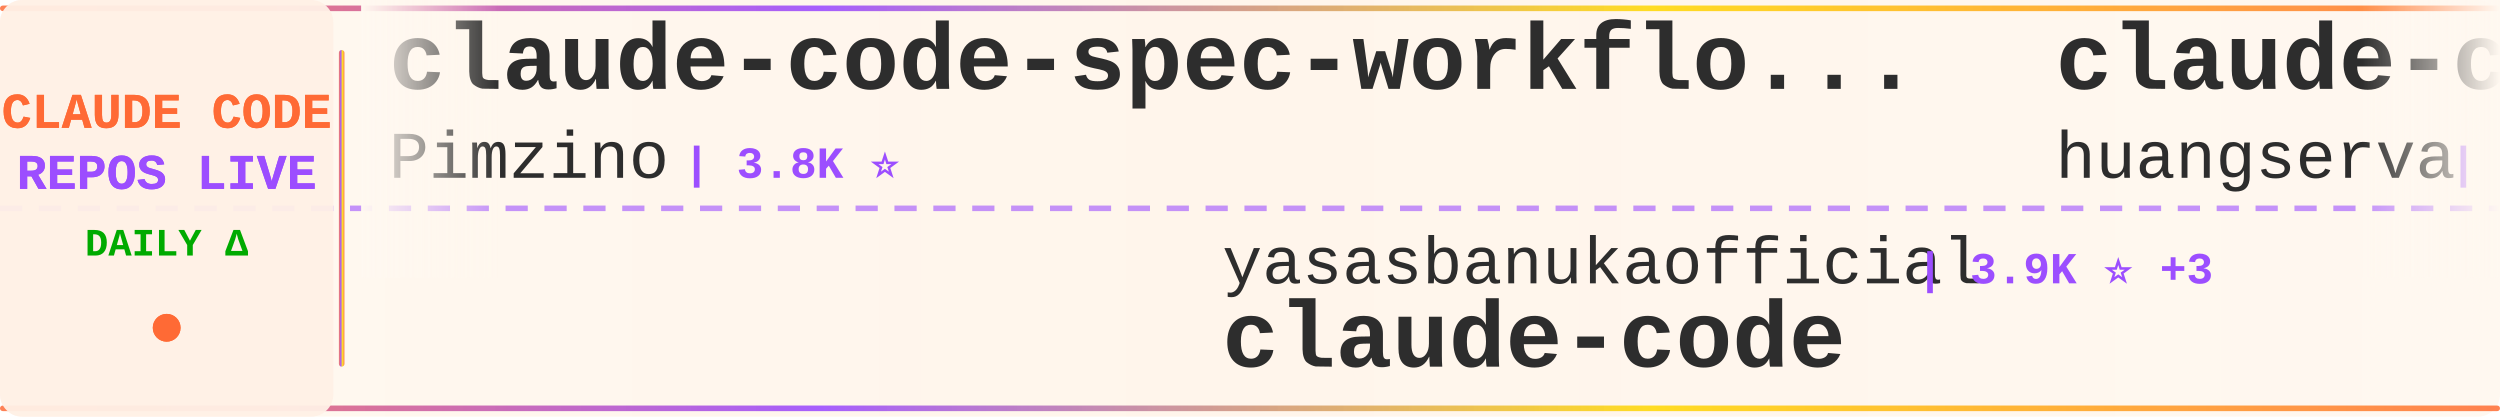
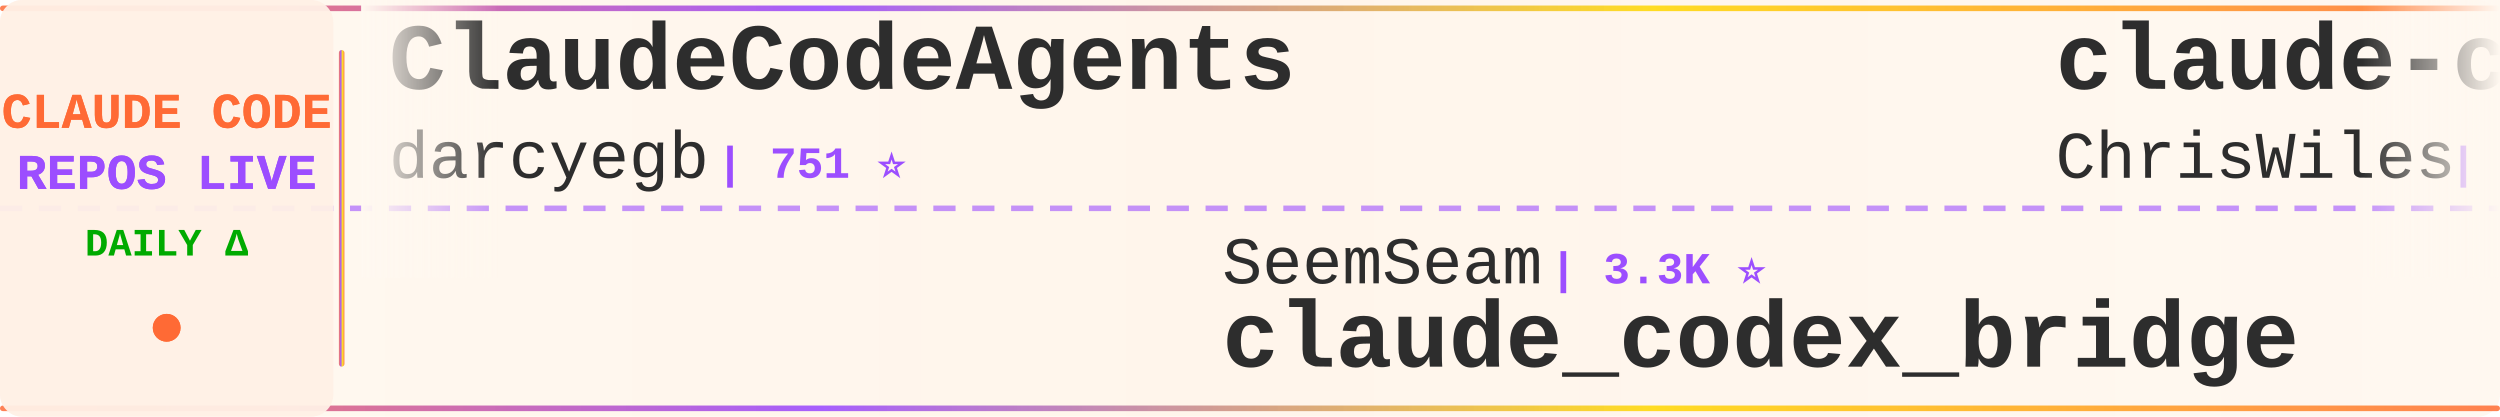
<svg xmlns="http://www.w3.org/2000/svg" width="900" height="150">
  <defs>
    <linearGradient id="tickerBg" x1="0%" y1="0%" x2="100%" y2="0%">
      <stop offset="0%" style="stop-color:#fff8f0;stop-opacity:0.98" />
      <stop offset="50%" style="stop-color:#fff5eb;stop-opacity:1" />
      <stop offset="100%" style="stop-color:#fff8f0;stop-opacity:0.98" />
    </linearGradient>
    <linearGradient id="borderGrad" x1="0%" y1="0%" x2="100%" y2="0%">
      <stop offset="0%" style="stop-color:#FF6B35;stop-opacity:0.85">
        <animate attributeName="stop-opacity" values="0.85;1;0.85" dur="2s" repeatCount="indefinite" />
      </stop>
      <stop offset="33%" style="stop-color:#9C4EFF;stop-opacity:0.9">
        <animate attributeName="stop-opacity" values="0.9;1;0.9" dur="2.2s" repeatCount="indefinite" />
      </stop>
      <stop offset="66%" style="stop-color:#FFD700;stop-opacity:0.85">
        <animate attributeName="stop-opacity" values="0.85;1;0.85" dur="1.8s" repeatCount="indefinite" />
      </stop>
      <stop offset="100%" style="stop-color:#FF6B35;stop-opacity:0.85">
        <animate attributeName="stop-opacity" values="0.85;1;0.85" dur="2s" repeatCount="indefinite" />
      </stop>
    </linearGradient>
    <filter id="textGlow">
      <feGaussianBlur stdDeviation="0.15" result="coloredBlur" />
      <feMerge>
        <feMergeNode in="coloredBlur" />
        <feMergeNode in="SourceGraphic" />
      </feMerge>
    </filter>
    <filter id="metricGlow">
      <feGaussianBlur stdDeviation="0.2" result="coloredBlur" />
      <feMerge>
        <feMergeNode in="coloredBlur" />
        <feMergeNode in="SourceGraphic" />
      </feMerge>
    </filter>
    <linearGradient id="leftFade" x1="0%" y1="0%" x2="100%" y2="0%">
      <stop offset="0%" style="stop-color:#fff8f0;stop-opacity:1" />
      <stop offset="100%" style="stop-color:#fff8f0;stop-opacity:0" />
    </linearGradient>
    <linearGradient id="rightFade" x1="0%" y1="0%" x2="100%" y2="0%">
      <stop offset="0%" style="stop-color:#fff8f0;stop-opacity:0" />
      <stop offset="100%" style="stop-color:#fff8f0;stop-opacity:1" />
    </linearGradient>
  </defs>
  <rect width="900" height="150" fill="url(#tickerBg)" rx="8" />
  <rect x="0" y="2" width="900" height="2" fill="url(#borderGrad)" rx="1" />
  <rect x="0" y="146" width="900" height="2" fill="url(#borderGrad)" rx="1" />
  <line x1="0" y1="75" x2="900" y2="75" stroke="#9C4EFF" stroke-width="2" stroke-dasharray="8 6" opacity="0.6" />
  <rect x="0" y="0" width="120" height="150" fill="#fff0e6" opacity="0.95" rx="8" />
  <text x="60" y="46" font-family="'Courier New', monospace" font-size="18" font-weight="bold" fill="#FF6B35" text-anchor="middle" filter="url(#textGlow)">
    CLAUDE CODE
  </text>
  <text x="60" y="68" font-family="'Courier New', monospace" font-size="18" font-weight="bold" fill="#9C4EFF" text-anchor="middle" filter="url(#textGlow)">
    REPOS LIVE
  </text>
  <text x="60" y="92" font-family="'Courier New', monospace" font-size="14" font-weight="bold" fill="#00aa00" text-anchor="middle">
    DAILY Δ
  </text>
  <circle cx="60" cy="118" r="5" fill="#FF6B35" filter="url(#metricGlow)">
    <animate attributeName="r" values="4;6;4" dur="1.5s" repeatCount="indefinite" />
    <animate attributeName="opacity" values="0.6;1;0.6" dur="1.5s" repeatCount="indefinite" />
  </circle>
  <rect x="122" y="18" width="2" height="114" fill="url(#borderGrad)" rx="1" />
  <clipPath id="tickerClip">
    <rect x="130" y="0" width="770" height="150" />
  </clipPath>
  <g clip-path="url(#tickerClip)">
    <g id="tickerItems">
      <animateTransform attributeName="transform" attributeType="XML" type="translate" from="0 0" to="-3000 0" dur="54s" repeatCount="indefinite" />
      <g transform="translate(0, 0)">
-         <text x="140" y="32" font-family="'Courier New', monospace" font-size="34" font-weight="bold" fill="#2d2d2d">claude-code-spec-workflo...</text>
-         <text x="140" y="64" font-family="'Courier New', monospace" font-size="24" font-weight="normal" fill="#2d2d2d" opacity="1.0">Pimzino</text>
-         <text x="246" y="64" font-family="'Courier New', monospace" font-size="16" font-weight="bold" fill="#9C4EFF"> | 3.8K ⭐</text>
+         <text x="140" y="32" font-family="'Courier New', monospace" font-size="34" font-weight="bold" fill="#2d2d2d">ClaudeCodeAgents</text>
+         <text x="140" y="64" font-family="'Courier New', monospace" font-size="24" font-weight="normal" fill="#2d2d2d" opacity="1.0">darcyegb</text>
+         <text x="258" y="64" font-family="'Courier New', monospace" font-size="16" font-weight="bold" fill="#9C4EFF"> | 751 ⭐</text>
      </g>
      <g transform="translate(300, 0)">
-         <text x="140" y="102" font-family="'Courier New', monospace" font-size="24" font-weight="normal" fill="#2d2d2d" opacity="1.0">yasasbanukaofficial</text>
-         <text x="390" y="102" font-family="'Courier New', monospace" font-size="16" font-weight="bold" fill="#9C4EFF"> | 3.9K ⭐ +3</text>
-         <text x="140" y="132" font-family="'Courier New', monospace" font-size="34" font-weight="bold" fill="#2d2d2d">claude-code</text>
+         <text x="140" y="102" font-family="'Courier New', monospace" font-size="24" font-weight="normal" fill="#2d2d2d" opacity="1.0">SeemSeam</text>
+         <text x="258" y="102" font-family="'Courier New', monospace" font-size="16" font-weight="bold" fill="#9C4EFF"> | 3.3K ⭐</text>
+         <text x="140" y="132" font-family="'Courier New', monospace" font-size="34" font-weight="bold" fill="#2d2d2d">claude_codex_bridge</text>
      </g>
      <g transform="translate(600, 0)">
-         <text x="140" y="32" font-family="'Courier New', monospace" font-size="34" font-weight="bold" fill="#2d2d2d">claude-code-cli</text>
-         <text x="140" y="64" font-family="'Courier New', monospace" font-size="24" font-weight="normal" fill="#2d2d2d" opacity="1.0">huangserva</text>
-         <text x="282" y="64" font-family="'Courier New', monospace" font-size="16" font-weight="bold" fill="#9C4EFF"> | 621 ⭐</text>
+         <text x="140" y="32" font-family="'Courier New', monospace" font-size="34" font-weight="bold" fill="#2d2d2d">claude-code-showcase</text>
+         <text x="140" y="64" font-family="'Courier New', monospace" font-size="24" font-weight="normal" fill="#2d2d2d" opacity="1.0">ChrisWiles</text>
+         <text x="282" y="64" font-family="'Courier New', monospace" font-size="16" font-weight="bold" fill="#9C4EFF"> | 6.0K ⭐ +1</text>
      </g>
      <g transform="translate(900, 0)">
-         <text x="140" y="102" font-family="'Courier New', monospace" font-size="24" font-weight="normal" fill="#2d2d2d" opacity="1.0">disler</text>
-         <text x="234" y="102" font-family="'Courier New', monospace" font-size="16" font-weight="bold" fill="#9C4EFF"> | 3.9K ⭐ +2</text>
-         <text x="140" y="132" font-family="'Courier New', monospace" font-size="34" font-weight="bold" fill="#2d2d2d">claude-code-hooks-master...</text>
+         <text x="140" y="102" font-family="'Courier New', monospace" font-size="24" font-weight="normal" fill="#2d2d2d" opacity="1.0">Pimzino</text>
+         <text x="246" y="102" font-family="'Courier New', monospace" font-size="16" font-weight="bold" fill="#9C4EFF"> | 3.8K ⭐ +1</text>
+         <text x="140" y="132" font-family="'Courier New', monospace" font-size="34" font-weight="bold" fill="#2d2d2d">claude-code-spec-workflo...</text>
      </g>
      <g transform="translate(1200, 0)">
-         <text x="140" y="32" font-family="'Courier New', monospace" font-size="34" font-weight="bold" fill="#2d2d2d">claude-code-settings</text>
-         <text x="140" y="64" font-family="'Courier New', monospace" font-size="24" font-weight="normal" fill="#2d2d2d" opacity="1.0">feiskyer</text>
-         <text x="258" y="64" font-family="'Courier New', monospace" font-size="16" font-weight="bold" fill="#9C4EFF"> | 1.6K ⭐</text>
+         <text x="140" y="32" font-family="'Courier New', monospace" font-size="34" font-weight="bold" fill="#2d2d2d">claude-coder</text>
+         <text x="140" y="64" font-family="'Courier New', monospace" font-size="24" font-weight="normal" fill="#2d2d2d" opacity="1.0">kodu-ai</text>
+         <text x="246" y="64" font-family="'Courier New', monospace" font-size="16" font-weight="bold" fill="#9C4EFF"> | 5.3K ⭐ -1</text>
      </g>
      <g transform="translate(1500, 0)">
+         <text x="140" y="102" font-family="'Courier New', monospace" font-size="24" font-weight="normal" fill="#2d2d2d" opacity="1.0">disler</text>
+         <text x="234" y="102" font-family="'Courier New', monospace" font-size="16" font-weight="bold" fill="#9C4EFF"> | 1.6K ⭐ +2</text>
+         <text x="140" y="132" font-family="'Courier New', monospace" font-size="34" font-weight="bold" fill="#2d2d2d">pi-vs-claude-code</text>
+       </g>
+       <g transform="translate(1800, 0)">
+         <text x="140" y="32" font-family="'Courier New', monospace" font-size="34" font-weight="bold" fill="#2d2d2d">claude-code-tudou</text>
+         <text x="140" y="64" font-family="'Courier New', monospace" font-size="24" font-weight="normal" fill="#2d2d2d" opacity="1.0">AICoderTudou</text>
+         <text x="306" y="64" font-family="'Courier New', monospace" font-size="16" font-weight="bold" fill="#9C4EFF"> | 497 ⭐</text>
+       </g>
+       <g transform="translate(2100, 0)">
        <text x="140" y="102" font-family="'Courier New', monospace" font-size="24" font-weight="normal" fill="#2d2d2d" opacity="1.0">ChinaSiro</text>
        <text x="270" y="102" font-family="'Courier New', monospace" font-size="16" font-weight="bold" fill="#9C4EFF"> | 9.6K ⭐</text>
        <text x="140" y="132" font-family="'Courier New', monospace" font-size="34" font-weight="bold" fill="#2d2d2d">claude-code-sourcemap</text>
      </g>
-       <g transform="translate(1800, 0)">
-         <text x="140" y="32" font-family="'Courier New', monospace" font-size="34" font-weight="bold" fill="#2d2d2d">how-claude-code-works</text>
-         <text x="140" y="64" font-family="'Courier New', monospace" font-size="24" font-weight="normal" fill="#2d2d2d" opacity="1.0">Windy3f3f3f3f</text>
-         <text x="318" y="64" font-family="'Courier New', monospace" font-size="16" font-weight="bold" fill="#9C4EFF"> | 3.3K ⭐ +1</text>
-       </g>
-       <g transform="translate(2100, 0)">
-         <text x="140" y="102" font-family="'Courier New', monospace" font-size="24" font-weight="normal" fill="#2d2d2d" opacity="1.0">T-Lab-CUHKSZ</text>
-         <text x="306" y="102" font-family="'Courier New', monospace" font-size="16" font-weight="bold" fill="#9C4EFF"> | 326 ⭐</text>
-         <text x="140" y="132" font-family="'Courier New', monospace" font-size="34" font-weight="bold" fill="#2d2d2d">claude-code</text>
-       </g>
      <g transform="translate(2400, 0)">
-         <text x="140" y="32" font-family="'Courier New', monospace" font-size="34" font-weight="bold" fill="#2d2d2d">claude-code</text>
-         <text x="140" y="64" font-family="'Courier New', monospace" font-size="24" font-weight="normal" fill="#2d2d2d" opacity="1.0">anthropics</text>
-         <text x="282" y="64" font-family="'Courier New', monospace" font-size="16" font-weight="bold" fill="#9C4EFF"> | 139.7K ⭐ +38</text>
+         <text x="140" y="32" font-family="'Courier New', monospace" font-size="34" font-weight="bold" fill="#2d2d2d">andrej-karpathy-skills</text>
+         <text x="140" y="64" font-family="'Courier New', monospace" font-size="24" font-weight="normal" fill="#2d2d2d" opacity="1.0">multica-ai</text>
+         <text x="282" y="64" font-family="'Courier New', monospace" font-size="16" font-weight="bold" fill="#9C4EFF"> | 198.0K ⭐ +51</text>
      </g>
      <g transform="translate(2700, 0)">
-         <text x="140" y="102" font-family="'Courier New', monospace" font-size="24" font-weight="normal" fill="#2d2d2d" opacity="1.0">VILA-Lab</text>
-         <text x="258" y="102" font-family="'Courier New', monospace" font-size="16" font-weight="bold" fill="#9C4EFF"> | 2.0K ⭐</text>
-         <text x="140" y="132" font-family="'Courier New', monospace" font-size="34" font-weight="bold" fill="#2d2d2d">Dive-into-Claude-Code</text>
+         <text x="140" y="102" font-family="'Courier New', monospace" font-size="24" font-weight="normal" fill="#2d2d2d" opacity="1.0">RichardAtCT</text>
+         <text x="294" y="102" font-family="'Courier New', monospace" font-size="16" font-weight="bold" fill="#9C4EFF"> | 2.7K ⭐</text>
+         <text x="140" y="132" font-family="'Courier New', monospace" font-size="34" font-weight="bold" fill="#2d2d2d">claude-code-telegram</text>
      </g>
      <g transform="translate(3000, 0)">
-         <text x="140" y="32" font-family="'Courier New', monospace" font-size="34" font-weight="bold" fill="#2d2d2d">claude-code-spec-workflo...</text>
-         <text x="140" y="64" font-family="'Courier New', monospace" font-size="24" font-weight="normal" fill="#2d2d2d" opacity="1.0">Pimzino</text>
-         <text x="246" y="64" font-family="'Courier New', monospace" font-size="16" font-weight="bold" fill="#9C4EFF"> | 3.8K ⭐</text>
+         <text x="140" y="32" font-family="'Courier New', monospace" font-size="34" font-weight="bold" fill="#2d2d2d">ClaudeCodeAgents</text>
+         <text x="140" y="64" font-family="'Courier New', monospace" font-size="24" font-weight="normal" fill="#2d2d2d" opacity="1.0">darcyegb</text>
+         <text x="258" y="64" font-family="'Courier New', monospace" font-size="16" font-weight="bold" fill="#9C4EFF"> | 751 ⭐</text>
      </g>
      <g transform="translate(3300, 0)">
-         <text x="140" y="102" font-family="'Courier New', monospace" font-size="24" font-weight="normal" fill="#2d2d2d" opacity="1.0">yasasbanukaofficial</text>
-         <text x="390" y="102" font-family="'Courier New', monospace" font-size="16" font-weight="bold" fill="#9C4EFF"> | 3.9K ⭐ +3</text>
-         <text x="140" y="132" font-family="'Courier New', monospace" font-size="34" font-weight="bold" fill="#2d2d2d">claude-code</text>
+         <text x="140" y="102" font-family="'Courier New', monospace" font-size="24" font-weight="normal" fill="#2d2d2d" opacity="1.0">SeemSeam</text>
+         <text x="258" y="102" font-family="'Courier New', monospace" font-size="16" font-weight="bold" fill="#9C4EFF"> | 3.3K ⭐</text>
+         <text x="140" y="132" font-family="'Courier New', monospace" font-size="34" font-weight="bold" fill="#2d2d2d">claude_codex_bridge</text>
      </g>
      <g transform="translate(3600, 0)">
-         <text x="140" y="32" font-family="'Courier New', monospace" font-size="34" font-weight="bold" fill="#2d2d2d">claude-code-cli</text>
-         <text x="140" y="64" font-family="'Courier New', monospace" font-size="24" font-weight="normal" fill="#2d2d2d" opacity="1.0">huangserva</text>
-         <text x="282" y="64" font-family="'Courier New', monospace" font-size="16" font-weight="bold" fill="#9C4EFF"> | 621 ⭐</text>
+         <text x="140" y="32" font-family="'Courier New', monospace" font-size="34" font-weight="bold" fill="#2d2d2d">claude-code-showcase</text>
+         <text x="140" y="64" font-family="'Courier New', monospace" font-size="24" font-weight="normal" fill="#2d2d2d" opacity="1.0">ChrisWiles</text>
+         <text x="282" y="64" font-family="'Courier New', monospace" font-size="16" font-weight="bold" fill="#9C4EFF"> | 6.0K ⭐ +1</text>
      </g>
      <g transform="translate(3900, 0)">
-         <text x="140" y="102" font-family="'Courier New', monospace" font-size="24" font-weight="normal" fill="#2d2d2d" opacity="1.0">disler</text>
-         <text x="234" y="102" font-family="'Courier New', monospace" font-size="16" font-weight="bold" fill="#9C4EFF"> | 3.9K ⭐ +2</text>
-         <text x="140" y="132" font-family="'Courier New', monospace" font-size="34" font-weight="bold" fill="#2d2d2d">claude-code-hooks-master...</text>
+         <text x="140" y="102" font-family="'Courier New', monospace" font-size="24" font-weight="normal" fill="#2d2d2d" opacity="1.0">Pimzino</text>
+         <text x="246" y="102" font-family="'Courier New', monospace" font-size="16" font-weight="bold" fill="#9C4EFF"> | 3.8K ⭐ +1</text>
+         <text x="140" y="132" font-family="'Courier New', monospace" font-size="34" font-weight="bold" fill="#2d2d2d">claude-code-spec-workflo...</text>
      </g>
    </g>
  </g>
  <rect x="130" y="0" width="50" height="100" fill="url(#leftFade)" />
  <rect x="850" y="0" width="50" height="100" fill="url(#rightFade)" />
</svg>
